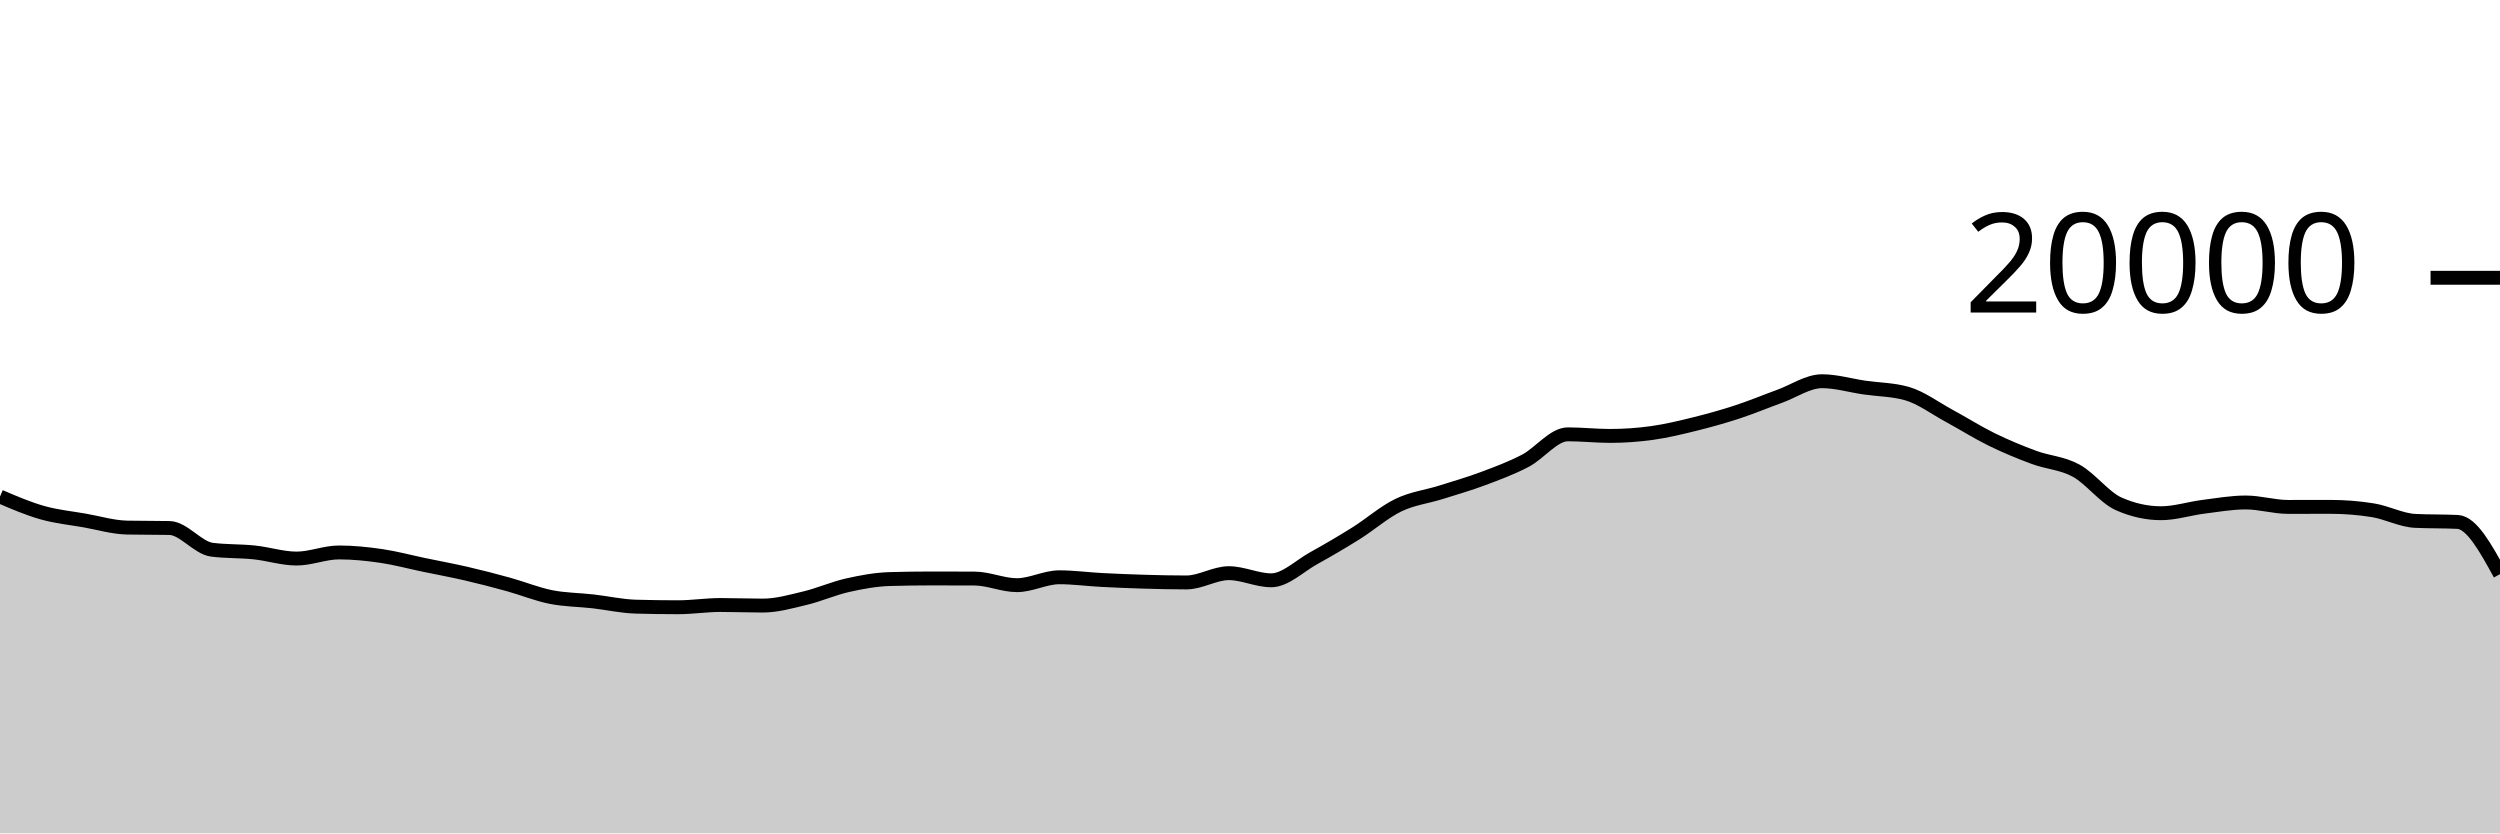
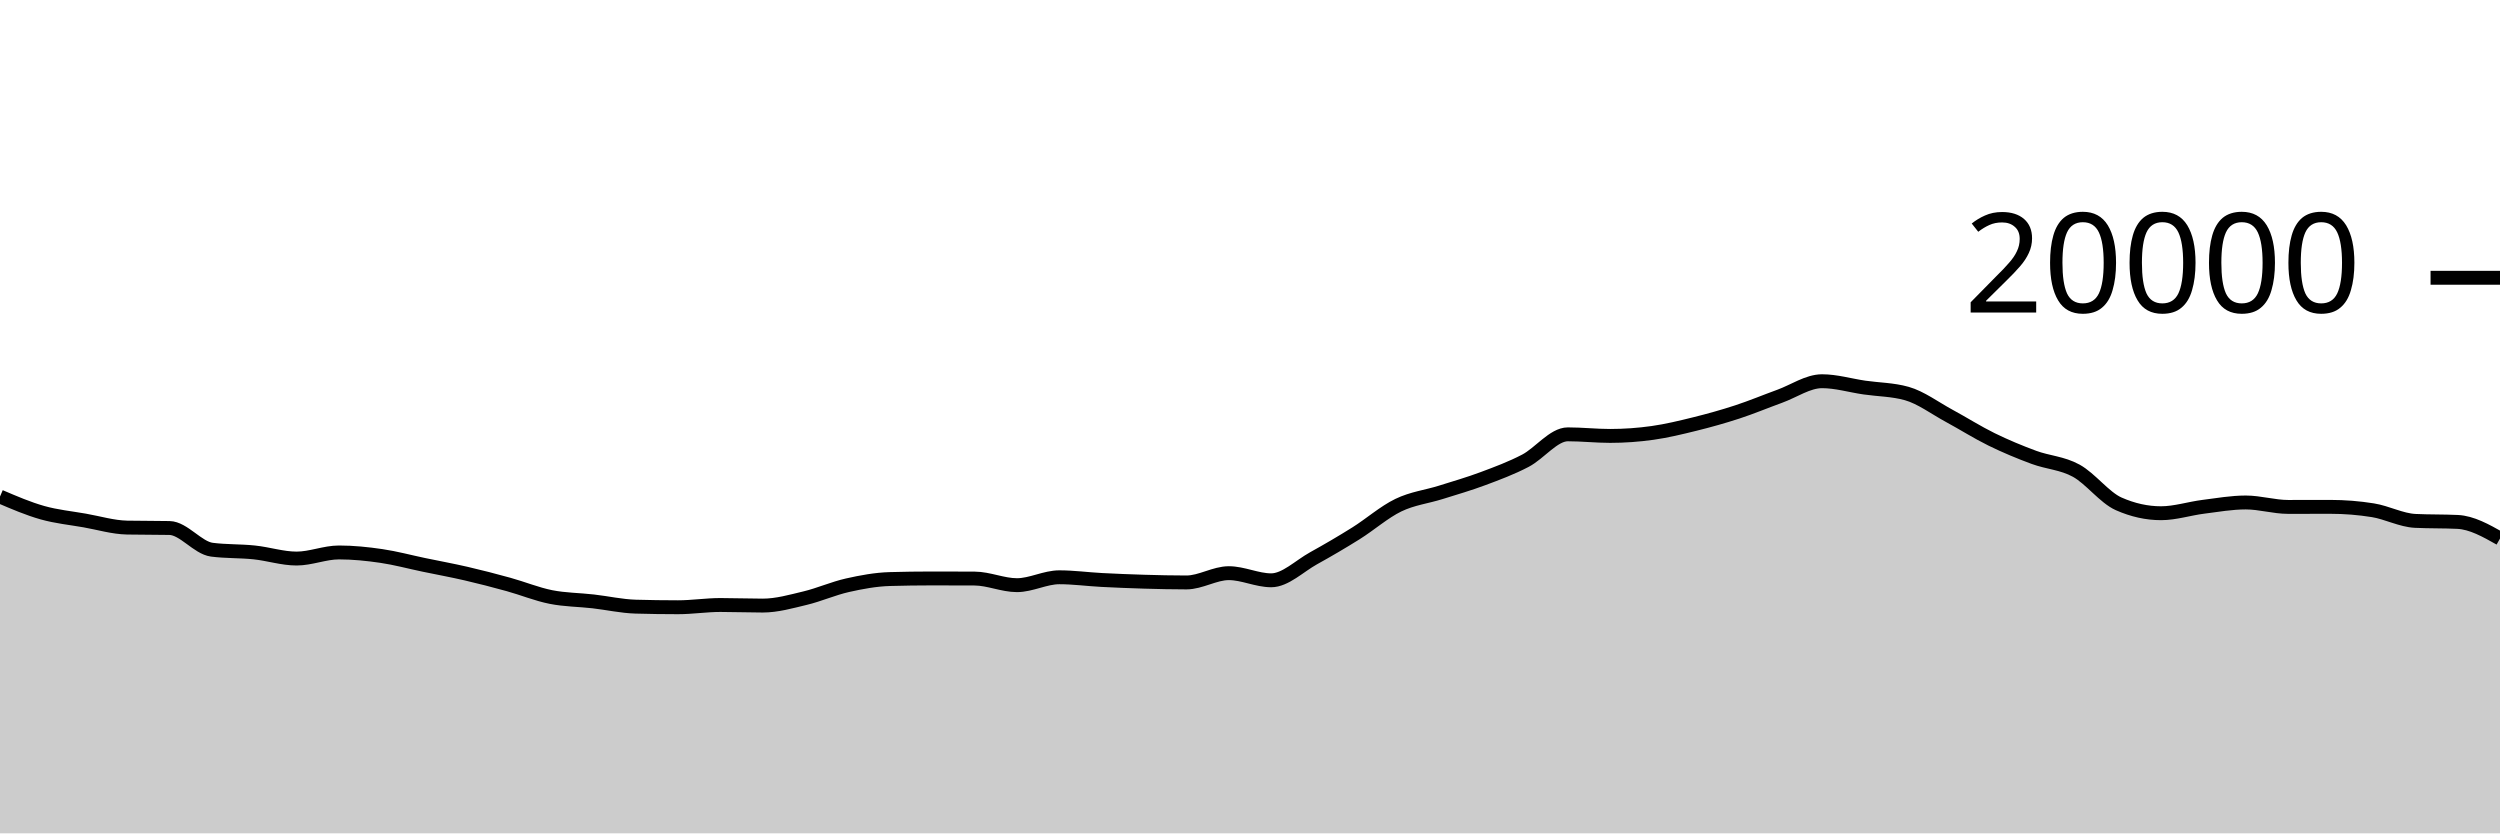
<svg xmlns="http://www.w3.org/2000/svg" viewBox="0 0 180 60">
  <g transform="translate(0,20)">
-     <path class="area" fill="rgba(0, 0, 0, 0.2)" d="M0,15.752C1.017,16.188,2.034,16.625,3.051,16.912C4.068,17.199,5.085,17.297,6.102,17.476C7.119,17.655,8.136,17.966,9.153,17.986C10.169,18.006,11.186,17.996,12.203,18.016C13.22,18.036,14.237,19.447,15.254,19.578C16.271,19.709,17.288,19.668,18.305,19.774C19.322,19.88,20.339,20.216,21.356,20.216C22.373,20.216,23.39,19.776,24.407,19.776C25.424,19.776,26.441,19.881,27.458,20.03C28.475,20.179,29.492,20.456,30.508,20.668C31.525,20.88,32.542,21.065,33.559,21.3C34.576,21.535,35.593,21.799,36.61,22.08C37.627,22.361,38.644,22.781,39.661,22.984C40.678,23.187,41.695,23.184,42.712,23.3C43.729,23.416,44.746,23.649,45.763,23.678C46.78,23.707,47.797,23.722,48.814,23.722C49.831,23.722,50.847,23.56,51.864,23.56C52.881,23.56,53.898,23.602,54.915,23.602C55.932,23.602,56.949,23.31,57.966,23.066C58.983,22.822,60,22.367,61.017,22.138C62.034,21.909,63.051,21.721,64.068,21.692C65.085,21.663,66.102,21.648,67.119,21.648C68.136,21.648,69.153,21.651,70.169,21.656C71.186,21.661,72.203,22.132,73.22,22.132C74.237,22.132,75.254,21.564,76.271,21.564C77.288,21.564,78.305,21.705,79.322,21.758C80.339,21.811,81.356,21.852,82.373,21.882C83.39,21.912,84.407,21.936,85.424,21.936C86.441,21.936,87.458,21.268,88.475,21.268C89.492,21.268,90.508,21.782,91.525,21.782C92.542,21.782,93.559,20.759,94.576,20.196C95.593,19.633,96.61,19.039,97.627,18.402C98.644,17.765,99.661,16.866,100.678,16.374C101.695,15.882,102.712,15.771,103.729,15.452C104.746,15.133,105.763,14.84,106.78,14.46C107.797,14.08,108.814,13.703,109.831,13.172C110.847,12.641,111.864,11.272,112.881,11.272C113.898,11.272,114.915,11.386,115.932,11.386C116.949,11.386,117.966,11.313,118.983,11.17C120,11.027,121.017,10.78,122.034,10.528C123.051,10.276,124.068,9.993,125.085,9.66C126.102,9.327,127.119,8.901,128.136,8.532C129.153,8.163,130.169,7.448,131.186,7.448C132.203,7.448,133.22,7.756,134.237,7.904C135.254,8.052,136.271,8.047,137.288,8.334C138.305,8.621,139.322,9.388,140.339,9.938C141.356,10.488,142.373,11.135,143.39,11.634C144.407,12.133,145.424,12.554,146.441,12.93C147.458,13.306,148.475,13.334,149.492,13.892C150.508,14.45,151.525,15.825,152.542,16.276C153.559,16.727,154.576,16.952,155.593,16.952C156.61,16.952,157.627,16.617,158.644,16.488C159.661,16.359,160.678,16.178,161.695,16.178C162.712,16.178,163.729,16.498,164.746,16.498C165.763,16.498,166.78,16.494,167.797,16.494C168.814,16.494,169.831,16.575,170.847,16.738C171.864,16.901,172.881,17.455,173.898,17.504C174.915,17.553,175.932,17.529,176.949,17.578C177.966,17.627,178.983,19.483,180,21.338L180,40C178.983,40,177.966,40,176.949,40C175.932,40,174.915,40,173.898,40C172.881,40,171.864,40,170.847,40C169.831,40,168.814,40,167.797,40C166.78,40,165.763,40,164.746,40C163.729,40,162.712,40,161.695,40C160.678,40,159.661,40,158.644,40C157.627,40,156.61,40,155.593,40C154.576,40,153.559,40,152.542,40C151.525,40,150.508,40,149.492,40C148.475,40,147.458,40,146.441,40C145.424,40,144.407,40,143.39,40C142.373,40,141.356,40,140.339,40C139.322,40,138.305,40,137.288,40C136.271,40,135.254,40,134.237,40C133.22,40,132.203,40,131.186,40C130.169,40,129.153,40,128.136,40C127.119,40,126.102,40,125.085,40C124.068,40,123.051,40,122.034,40C121.017,40,120,40,118.983,40C117.966,40,116.949,40,115.932,40C114.915,40,113.898,40,112.881,40C111.864,40,110.847,40,109.831,40C108.814,40,107.797,40,106.78,40C105.763,40,104.746,40,103.729,40C102.712,40,101.695,40,100.678,40C99.661,40,98.644,40,97.627,40C96.61,40,95.593,40,94.576,40C93.559,40,92.542,40,91.525,40C90.508,40,89.492,40,88.475,40C87.458,40,86.441,40,85.424,40C84.407,40,83.39,40,82.373,40C81.356,40,80.339,40,79.322,40C78.305,40,77.288,40,76.271,40C75.254,40,74.237,40,73.22,40C72.203,40,71.186,40,70.169,40C69.153,40,68.136,40,67.119,40C66.102,40,65.085,40,64.068,40C63.051,40,62.034,40,61.017,40C60,40,58.983,40,57.966,40C56.949,40,55.932,40,54.915,40C53.898,40,52.881,40,51.864,40C50.847,40,49.831,40,48.814,40C47.797,40,46.78,40,45.763,40C44.746,40,43.729,40,42.712,40C41.695,40,40.678,40,39.661,40C38.644,40,37.627,40,36.61,40C35.593,40,34.576,40,33.559,40C32.542,40,31.525,40,30.508,40C29.492,40,28.475,40,27.458,40C26.441,40,25.424,40,24.407,40C23.39,40,22.373,40,21.356,40C20.339,40,19.322,40,18.305,40C17.288,40,16.271,40,15.254,40C14.237,40,13.22,40,12.203,40C11.186,40,10.169,40,9.153,40C8.136,40,7.119,40,6.102,40C5.085,40,4.068,40,3.051,40C2.034,40,1.017,40,0,40Z" />
-     <path class="line" stroke="black" fill="none" d="M0,15.752C1.017,16.188,2.034,16.625,3.051,16.912C4.068,17.199,5.085,17.297,6.102,17.476C7.119,17.655,8.136,17.966,9.153,17.986C10.169,18.006,11.186,17.996,12.203,18.016C13.22,18.036,14.237,19.447,15.254,19.578C16.271,19.709,17.288,19.668,18.305,19.774C19.322,19.88,20.339,20.216,21.356,20.216C22.373,20.216,23.39,19.776,24.407,19.776C25.424,19.776,26.441,19.881,27.458,20.03C28.475,20.179,29.492,20.456,30.508,20.668C31.525,20.88,32.542,21.065,33.559,21.3C34.576,21.535,35.593,21.799,36.61,22.08C37.627,22.361,38.644,22.781,39.661,22.984C40.678,23.187,41.695,23.184,42.712,23.3C43.729,23.416,44.746,23.649,45.763,23.678C46.78,23.707,47.797,23.722,48.814,23.722C49.831,23.722,50.847,23.56,51.864,23.56C52.881,23.56,53.898,23.602,54.915,23.602C55.932,23.602,56.949,23.31,57.966,23.066C58.983,22.822,60,22.367,61.017,22.138C62.034,21.909,63.051,21.721,64.068,21.692C65.085,21.663,66.102,21.648,67.119,21.648C68.136,21.648,69.153,21.651,70.169,21.656C71.186,21.661,72.203,22.132,73.22,22.132C74.237,22.132,75.254,21.564,76.271,21.564C77.288,21.564,78.305,21.705,79.322,21.758C80.339,21.811,81.356,21.852,82.373,21.882C83.39,21.912,84.407,21.936,85.424,21.936C86.441,21.936,87.458,21.268,88.475,21.268C89.492,21.268,90.508,21.782,91.525,21.782C92.542,21.782,93.559,20.759,94.576,20.196C95.593,19.633,96.61,19.039,97.627,18.402C98.644,17.765,99.661,16.866,100.678,16.374C101.695,15.882,102.712,15.771,103.729,15.452C104.746,15.133,105.763,14.84,106.78,14.46C107.797,14.08,108.814,13.703,109.831,13.172C110.847,12.641,111.864,11.272,112.881,11.272C113.898,11.272,114.915,11.386,115.932,11.386C116.949,11.386,117.966,11.313,118.983,11.17C120,11.027,121.017,10.78,122.034,10.528C123.051,10.276,124.068,9.993,125.085,9.66C126.102,9.327,127.119,8.901,128.136,8.532C129.153,8.163,130.169,7.448,131.186,7.448C132.203,7.448,133.22,7.756,134.237,7.904C135.254,8.052,136.271,8.047,137.288,8.334C138.305,8.621,139.322,9.388,140.339,9.938C141.356,10.488,142.373,11.135,143.39,11.634C144.407,12.133,145.424,12.554,146.441,12.93C147.458,13.306,148.475,13.334,149.492,13.892C150.508,14.45,151.525,15.825,152.542,16.276C153.559,16.727,154.576,16.952,155.593,16.952C156.61,16.952,157.627,16.617,158.644,16.488C159.661,16.359,160.678,16.178,161.695,16.178C162.712,16.178,163.729,16.498,164.746,16.498C165.763,16.498,166.78,16.494,167.797,16.494C168.814,16.494,169.831,16.575,170.847,16.738C171.864,16.901,172.881,17.455,173.898,17.504C174.915,17.553,175.932,17.529,176.949,17.578C177.966,17.627,178.983,19.483,180,21.338" />
+     <path class="area" fill="rgba(0, 0, 0, 0.2)" d="M0,15.752C1.017,16.188,2.034,16.625,3.051,16.912C4.068,17.199,5.085,17.297,6.102,17.476C7.119,17.655,8.136,17.966,9.153,17.986C10.169,18.006,11.186,17.996,12.203,18.016C13.22,18.036,14.237,19.447,15.254,19.578C16.271,19.709,17.288,19.668,18.305,19.774C19.322,19.88,20.339,20.216,21.356,20.216C22.373,20.216,23.39,19.776,24.407,19.776C25.424,19.776,26.441,19.881,27.458,20.03C28.475,20.179,29.492,20.456,30.508,20.668C31.525,20.88,32.542,21.065,33.559,21.3C34.576,21.535,35.593,21.799,36.61,22.08C37.627,22.361,38.644,22.781,39.661,22.984C40.678,23.187,41.695,23.184,42.712,23.3C43.729,23.416,44.746,23.649,45.763,23.678C46.78,23.707,47.797,23.722,48.814,23.722C49.831,23.722,50.847,23.56,51.864,23.56C52.881,23.56,53.898,23.602,54.915,23.602C55.932,23.602,56.949,23.31,57.966,23.066C58.983,22.822,60,22.367,61.017,22.138C62.034,21.909,63.051,21.721,64.068,21.692C65.085,21.663,66.102,21.648,67.119,21.648C68.136,21.648,69.153,21.651,70.169,21.656C71.186,21.661,72.203,22.132,73.22,22.132C74.237,22.132,75.254,21.564,76.271,21.564C77.288,21.564,78.305,21.705,79.322,21.758C80.339,21.811,81.356,21.852,82.373,21.882C83.39,21.912,84.407,21.936,85.424,21.936C86.441,21.936,87.458,21.268,88.475,21.268C89.492,21.268,90.508,21.782,91.525,21.782C92.542,21.782,93.559,20.759,94.576,20.196C95.593,19.633,96.61,19.039,97.627,18.402C98.644,17.765,99.661,16.866,100.678,16.374C101.695,15.882,102.712,15.771,103.729,15.452C104.746,15.133,105.763,14.84,106.78,14.46C107.797,14.08,108.814,13.703,109.831,13.172C110.847,12.641,111.864,11.272,112.881,11.272C113.898,11.272,114.915,11.386,115.932,11.386C116.949,11.386,117.966,11.313,118.983,11.17C120,11.027,121.017,10.78,122.034,10.528C123.051,10.276,124.068,9.993,125.085,9.66C126.102,9.327,127.119,8.901,128.136,8.532C129.153,8.163,130.169,7.448,131.186,7.448C132.203,7.448,133.22,7.756,134.237,7.904C135.254,8.052,136.271,8.047,137.288,8.334C138.305,8.621,139.322,9.388,140.339,9.938C141.356,10.488,142.373,11.135,143.39,11.634C144.407,12.133,145.424,12.554,146.441,12.93C147.458,13.306,148.475,13.334,149.492,13.892C150.508,14.45,151.525,15.825,152.542,16.276C153.559,16.727,154.576,16.952,155.593,16.952C156.61,16.952,157.627,16.617,158.644,16.488C159.661,16.359,160.678,16.178,161.695,16.178C162.712,16.178,163.729,16.498,164.746,16.498C165.763,16.498,166.78,16.494,167.797,16.494C168.814,16.494,169.831,16.575,170.847,16.738C171.864,16.901,172.881,17.455,173.898,17.504C174.915,17.553,175.932,17.529,176.949,17.578C177.966,17.627,178.983,18.201,180,18.774L180,40C178.983,40,177.966,40,176.949,40C175.932,40,174.915,40,173.898,40C172.881,40,171.864,40,170.847,40C169.831,40,168.814,40,167.797,40C166.78,40,165.763,40,164.746,40C163.729,40,162.712,40,161.695,40C160.678,40,159.661,40,158.644,40C157.627,40,156.61,40,155.593,40C154.576,40,153.559,40,152.542,40C151.525,40,150.508,40,149.492,40C148.475,40,147.458,40,146.441,40C145.424,40,144.407,40,143.39,40C142.373,40,141.356,40,140.339,40C139.322,40,138.305,40,137.288,40C136.271,40,135.254,40,134.237,40C133.22,40,132.203,40,131.186,40C130.169,40,129.153,40,128.136,40C127.119,40,126.102,40,125.085,40C124.068,40,123.051,40,122.034,40C121.017,40,120,40,118.983,40C117.966,40,116.949,40,115.932,40C114.915,40,113.898,40,112.881,40C111.864,40,110.847,40,109.831,40C108.814,40,107.797,40,106.78,40C105.763,40,104.746,40,103.729,40C102.712,40,101.695,40,100.678,40C99.661,40,98.644,40,97.627,40C96.61,40,95.593,40,94.576,40C93.559,40,92.542,40,91.525,40C90.508,40,89.492,40,88.475,40C87.458,40,86.441,40,85.424,40C84.407,40,83.39,40,82.373,40C81.356,40,80.339,40,79.322,40C78.305,40,77.288,40,76.271,40C75.254,40,74.237,40,73.22,40C72.203,40,71.186,40,70.169,40C69.153,40,68.136,40,67.119,40C66.102,40,65.085,40,64.068,40C63.051,40,62.034,40,61.017,40C60,40,58.983,40,57.966,40C56.949,40,55.932,40,54.915,40C53.898,40,52.881,40,51.864,40C50.847,40,49.831,40,48.814,40C47.797,40,46.78,40,45.763,40C44.746,40,43.729,40,42.712,40C41.695,40,40.678,40,39.661,40C38.644,40,37.627,40,36.61,40C35.593,40,34.576,40,33.559,40C32.542,40,31.525,40,30.508,40C29.492,40,28.475,40,27.458,40C26.441,40,25.424,40,24.407,40C23.39,40,22.373,40,21.356,40C20.339,40,19.322,40,18.305,40C17.288,40,16.271,40,15.254,40C14.237,40,13.22,40,12.203,40C11.186,40,10.169,40,9.153,40C8.136,40,7.119,40,6.102,40C5.085,40,4.068,40,3.051,40C2.034,40,1.017,40,0,40Z" />
+     <path class="line" stroke="black" fill="none" d="M0,15.752C1.017,16.188,2.034,16.625,3.051,16.912C4.068,17.199,5.085,17.297,6.102,17.476C7.119,17.655,8.136,17.966,9.153,17.986C10.169,18.006,11.186,17.996,12.203,18.016C13.22,18.036,14.237,19.447,15.254,19.578C16.271,19.709,17.288,19.668,18.305,19.774C19.322,19.88,20.339,20.216,21.356,20.216C22.373,20.216,23.39,19.776,24.407,19.776C25.424,19.776,26.441,19.881,27.458,20.03C28.475,20.179,29.492,20.456,30.508,20.668C31.525,20.88,32.542,21.065,33.559,21.3C34.576,21.535,35.593,21.799,36.61,22.08C37.627,22.361,38.644,22.781,39.661,22.984C40.678,23.187,41.695,23.184,42.712,23.3C43.729,23.416,44.746,23.649,45.763,23.678C46.78,23.707,47.797,23.722,48.814,23.722C49.831,23.722,50.847,23.56,51.864,23.56C52.881,23.56,53.898,23.602,54.915,23.602C55.932,23.602,56.949,23.31,57.966,23.066C58.983,22.822,60,22.367,61.017,22.138C62.034,21.909,63.051,21.721,64.068,21.692C65.085,21.663,66.102,21.648,67.119,21.648C68.136,21.648,69.153,21.651,70.169,21.656C71.186,21.661,72.203,22.132,73.22,22.132C74.237,22.132,75.254,21.564,76.271,21.564C77.288,21.564,78.305,21.705,79.322,21.758C80.339,21.811,81.356,21.852,82.373,21.882C83.39,21.912,84.407,21.936,85.424,21.936C86.441,21.936,87.458,21.268,88.475,21.268C89.492,21.268,90.508,21.782,91.525,21.782C92.542,21.782,93.559,20.759,94.576,20.196C95.593,19.633,96.61,19.039,97.627,18.402C98.644,17.765,99.661,16.866,100.678,16.374C101.695,15.882,102.712,15.771,103.729,15.452C104.746,15.133,105.763,14.84,106.78,14.46C107.797,14.08,108.814,13.703,109.831,13.172C110.847,12.641,111.864,11.272,112.881,11.272C113.898,11.272,114.915,11.386,115.932,11.386C116.949,11.386,117.966,11.313,118.983,11.17C120,11.027,121.017,10.78,122.034,10.528C123.051,10.276,124.068,9.993,125.085,9.66C126.102,9.327,127.119,8.901,128.136,8.532C129.153,8.163,130.169,7.448,131.186,7.448C132.203,7.448,133.22,7.756,134.237,7.904C135.254,8.052,136.271,8.047,137.288,8.334C138.305,8.621,139.322,9.388,140.339,9.938C141.356,10.488,142.373,11.135,143.39,11.634C144.407,12.133,145.424,12.554,146.441,12.93C147.458,13.306,148.475,13.334,149.492,13.892C150.508,14.45,151.525,15.825,152.542,16.276C153.559,16.727,154.576,16.952,155.593,16.952C156.61,16.952,157.627,16.617,158.644,16.488C159.661,16.359,160.678,16.178,161.695,16.178C162.712,16.178,163.729,16.498,164.746,16.498C165.763,16.498,166.78,16.494,167.797,16.494C168.814,16.494,169.831,16.575,170.847,16.738C171.864,16.901,172.881,17.455,173.898,17.504C174.915,17.553,175.932,17.529,176.949,17.578C177.966,17.627,178.983,18.201,180,18.774" />
    <path class="axis-ceiling" stroke-width="1" stroke="black" fill="none" d="M175,0L180,0" />
    <text class="axis-ceiling-label" font-family="sans-serif" text-anchor="end" font-size="10px" x="170" y="2.5">20000</text>
  </g>
</svg>
